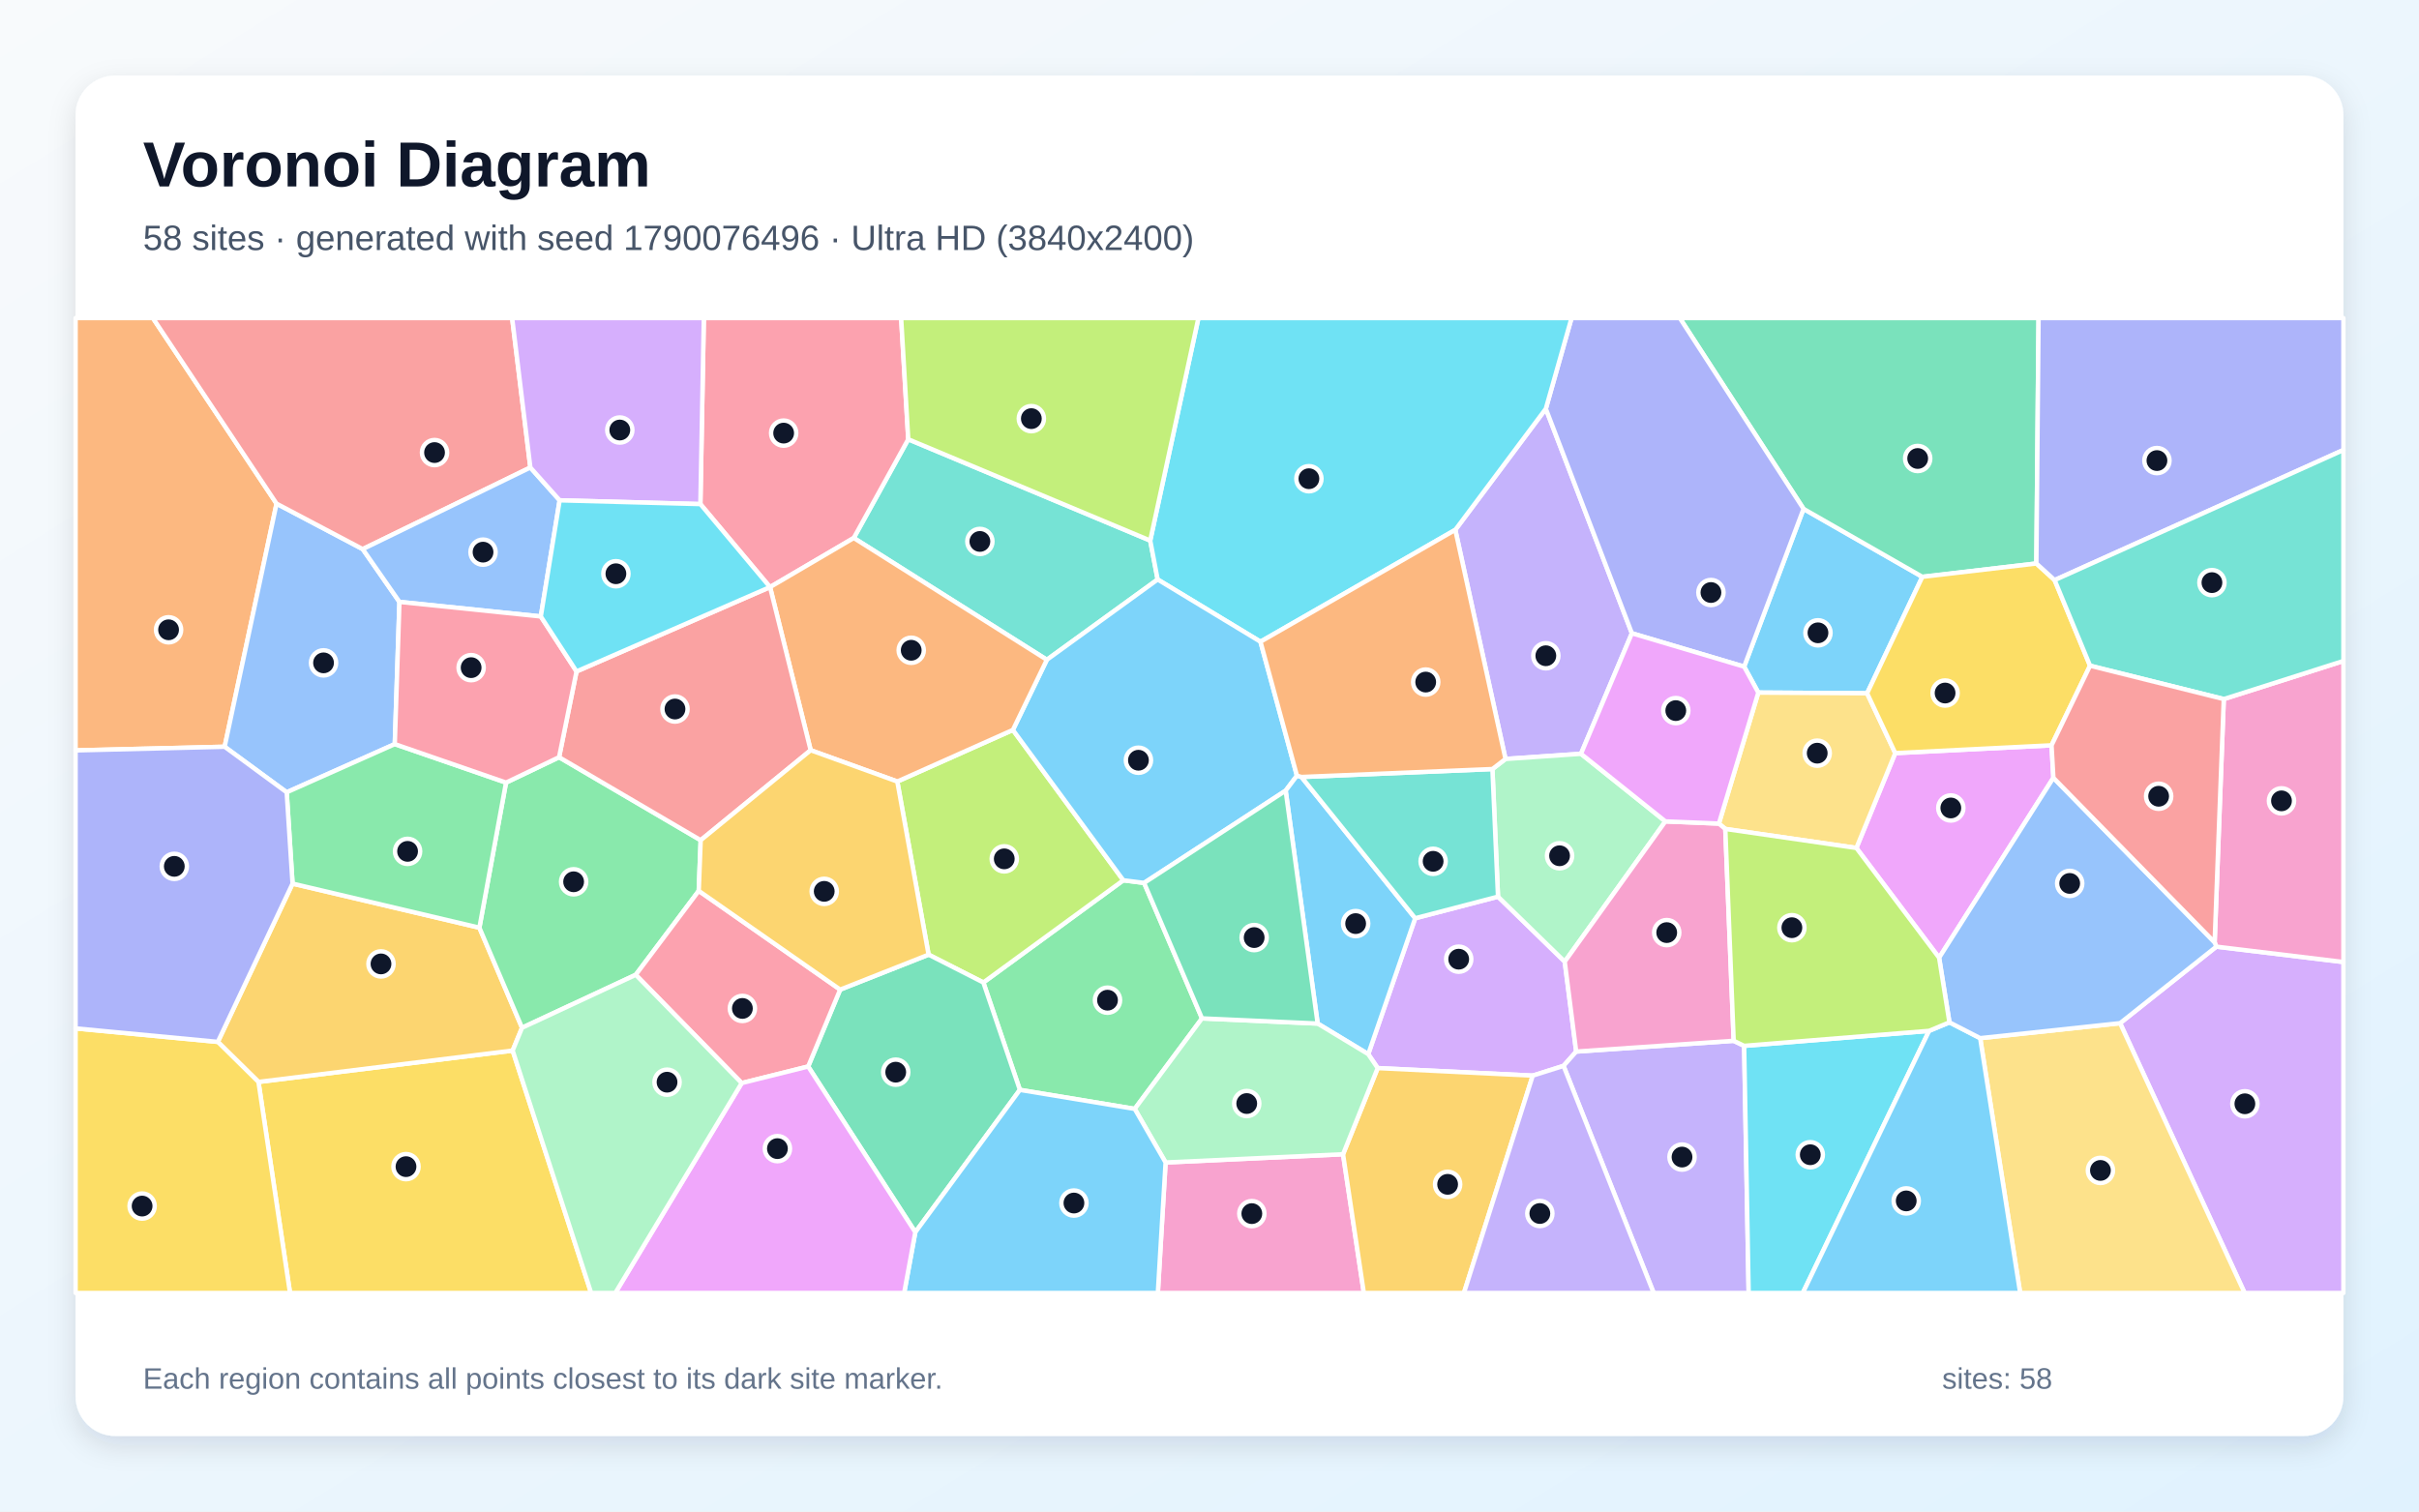
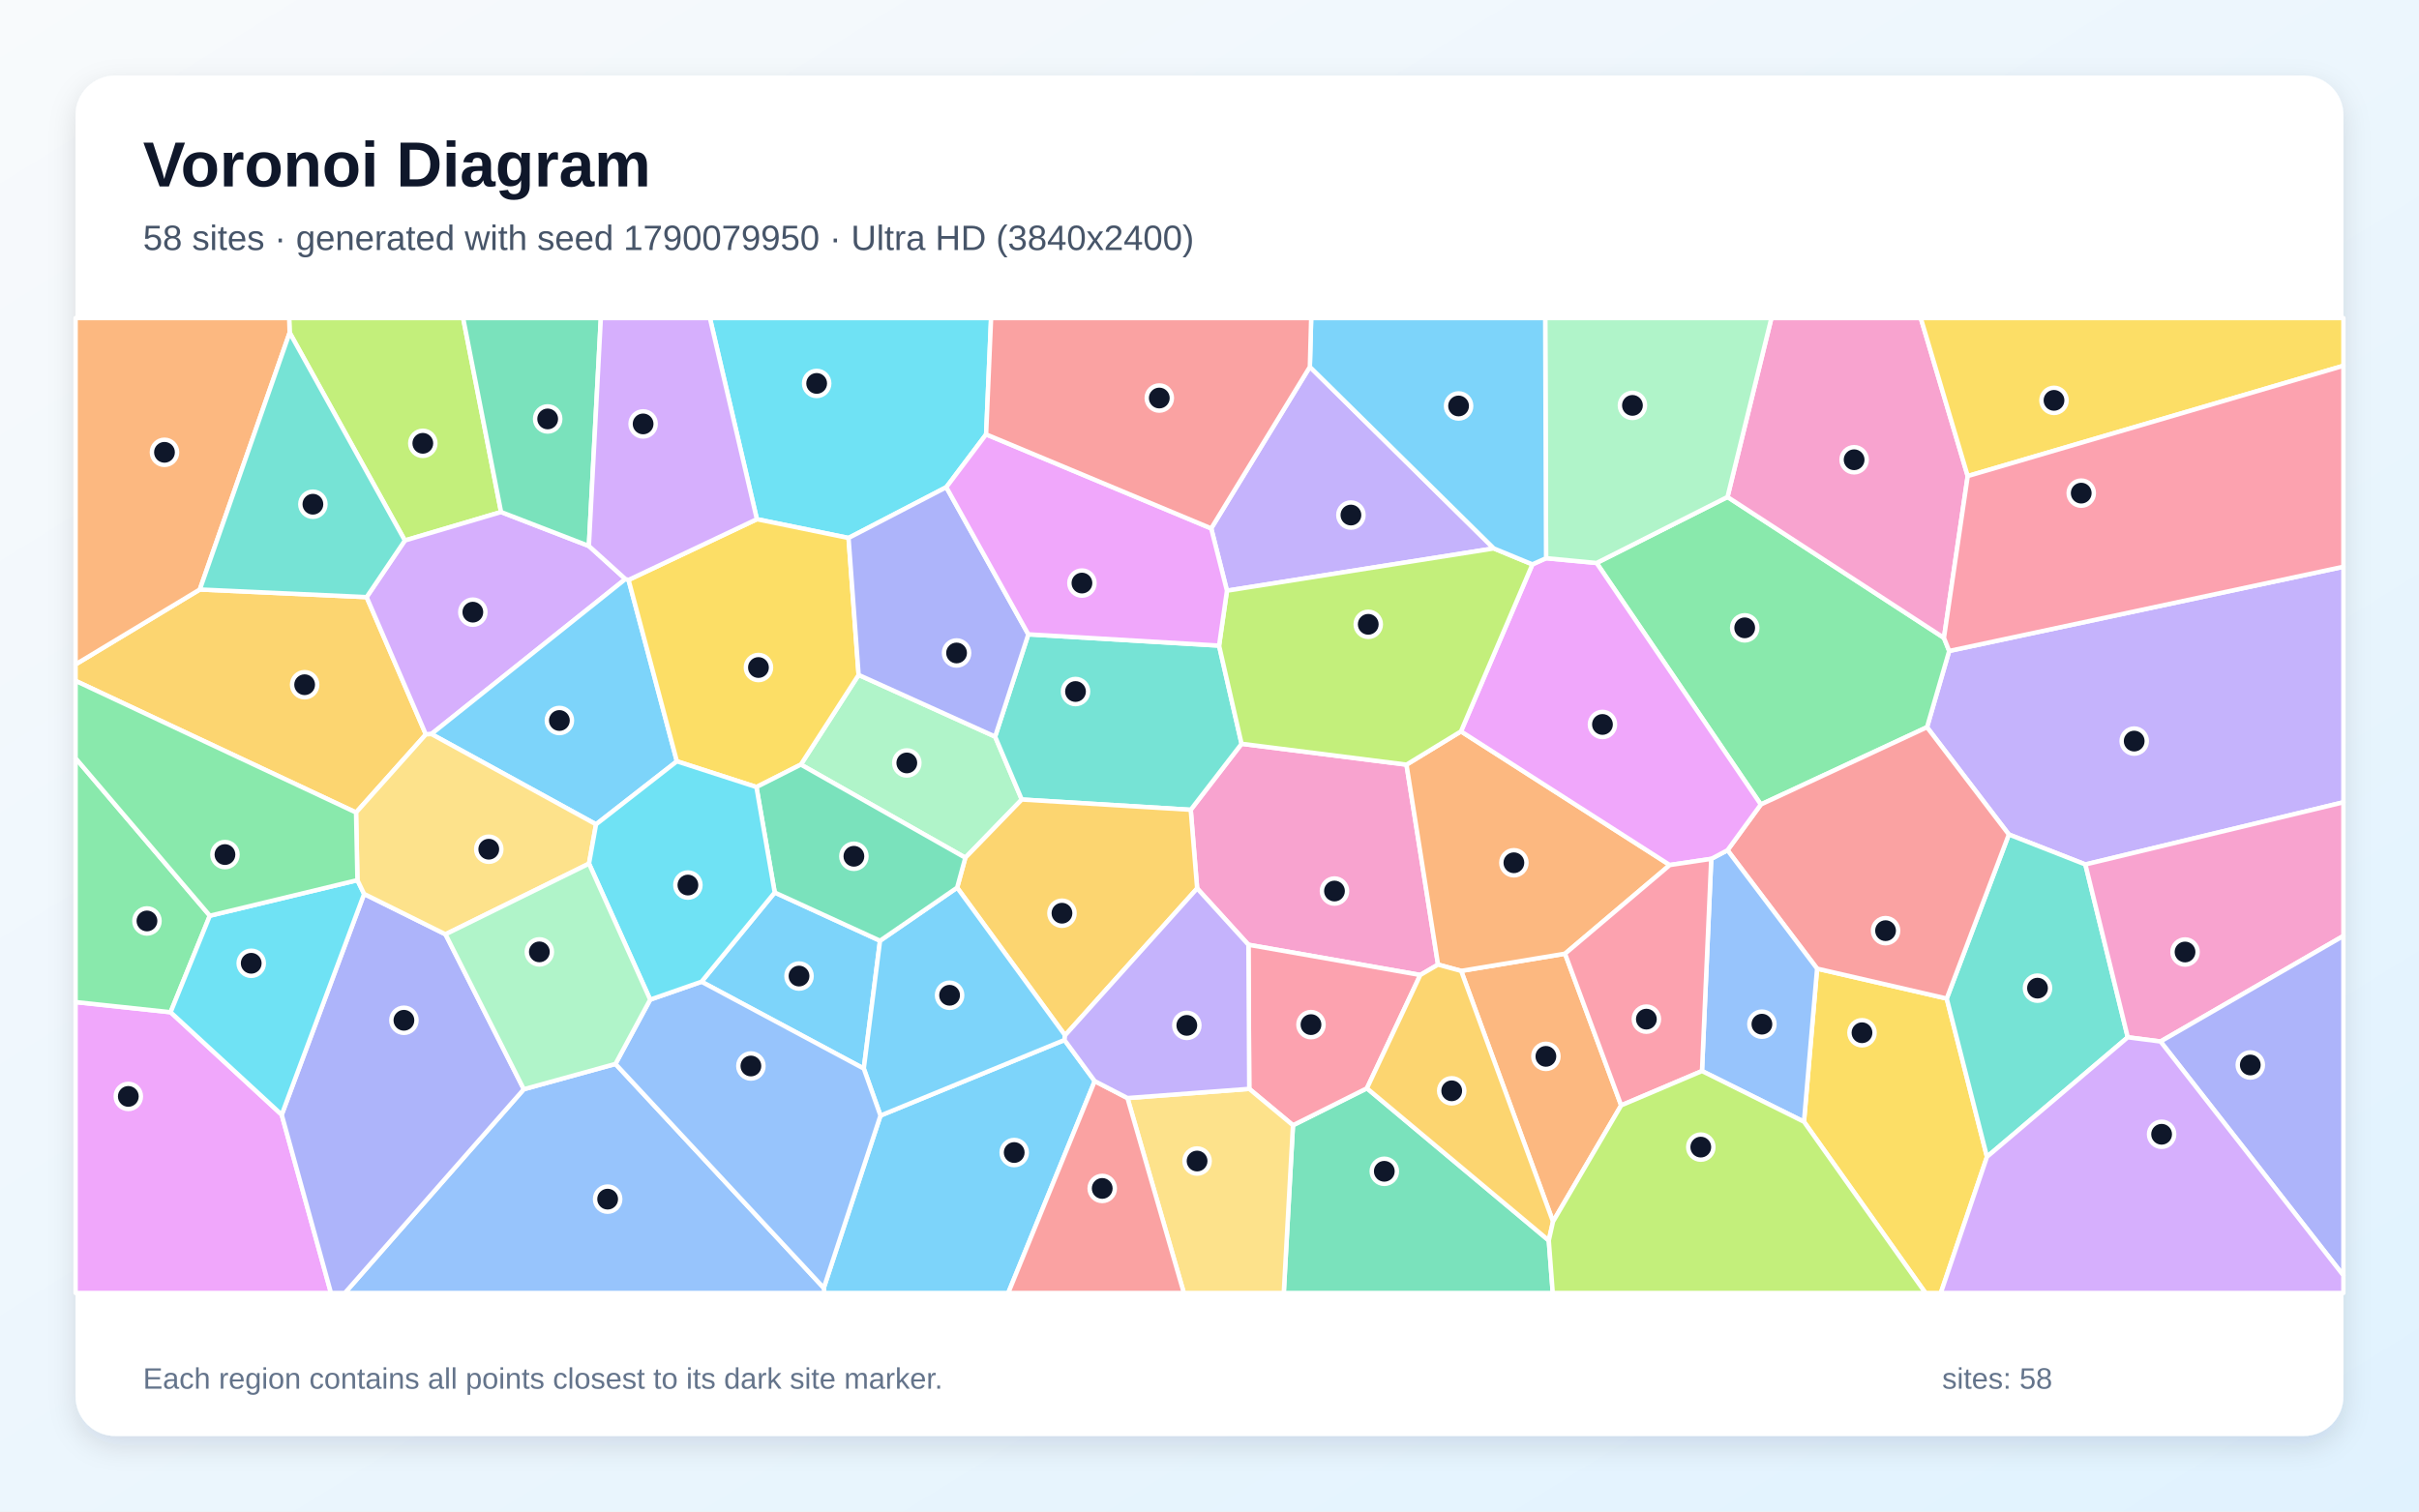
<svg xmlns="http://www.w3.org/2000/svg" width="3840" height="2400" viewBox="0 0 3840 2400" role="img" aria-labelledby="title description">
  <defs>
    <linearGradient id="background" x1="0" y1="0" x2="1" y2="1">
      <stop stop-color="#F8FAFC" />
      <stop offset="1" stop-color="#E0F2FE" />
    </linearGradient>
    <filter id="shadow" x="-5%" y="-5%" width="110%" height="110%">
      <feDropShadow dx="0" dy="15" stdDeviation="22" flood-color="#0F172A" flood-opacity=".12" />
    </filter>
  </defs>
  <rect width="3840" height="2400" fill="url(#background)" />
  <rect x="120" y="120" width="3600" height="2160" rx="63" fill="#FFFFFF" filter="url(#shadow)" />
  <g font-family="Arial, sans-serif">
    <text x="227" y="296" font-size="101" font-weight="700" fill="#0F172A">Voronoi Diagram</text>
-     <text x="227" y="397" font-size="56" fill="#475569">58 sites · generated with seed 1790076496 · Ultra HD (3840x2400)</text>
+     <text x="227" y="397" font-size="56" fill="#475569">58 sites · generated with seed 1790079950 · Ultra HD (3840x2400)</text>
  </g>
  <g stroke="#FFFFFF" stroke-width="7" stroke-linejoin="round">
-     <polygon points="2963.9,1100.8 2791.2,1099.7 2768.7,1058.5 2863.0,808.0 3051.6,915.9" fill="#38BDF8" fill-opacity="0.65" />
-     <polygon points="2509.7,1196.9 2389.9,1205.1 2310.2,841.3 2453.9,649.0 2590.5,1005.5" fill="#A78BFA" fill-opacity="0.65" />
-     <polygon points="1850.3,1845.8 2132.0,1832.7 2165.0,2053.0 1838.0,2053.0" fill="#F472B6" fill-opacity="0.65" />
-     <polygon points="439.0,799.7 356.6,1185.7 120.0,1191.5 120.0,505.0 242.7,505.0" fill="#FB923C" fill-opacity="0.65" />
-     <polygon points="410.3,1717.9 813.8,1668.1 938.4,2053.0 460.4,2053.0" fill="#FACC15" fill-opacity="0.65" />
-     <polygon points="1619.0,1730.5 1561.0,1560.0 1783.2,1397.7 1816.2,1401.9 1908.1,1617.0 1801.3,1760.7" fill="#4ADE80" fill-opacity="0.65" />
-     <polygon points="1825.9,858.3 1837.7,920.1 1661.8,1047.6 1355.3,854.2 1441.8,697.5" fill="#2DD4BF" fill-opacity="0.65" />
-     <polygon points="575.8,871.9 634.1,955.7 626.7,1181.5 455.1,1258.0 356.6,1185.7 439.0,799.7" fill="#60A5FA" fill-opacity="0.65" />
-     <polygon points="3259.6,1235.0 3078.2,1520.7 2946.9,1346.4 3008.6,1195.8 3256.7,1183.4" fill="#E879F9" fill-opacity="0.65" />
-     <polygon points="3232.6,894.7 3051.6,915.9 2863.0,808.0 2666.6,505.0 3236.1,505.0" fill="#34D399" fill-opacity="0.65" />
-     <polygon points="841.9,742.3 575.8,871.9 439.0,799.7 242.7,505.0 813.0,505.0" fill="#F87171" fill-opacity="0.65" />
-     <polygon points="2590.5,1005.5 2453.9,649.0 2494.7,505.0 2666.6,505.0 2863.0,808.0 2768.7,1058.5" fill="#818CF8" fill-opacity="0.65" />
-     <polygon points="464.4,1403.0 761.0,1473.0 828.7,1631.9 813.8,1668.1 410.3,1717.9 345.8,1654.3" fill="#FBBF24" fill-opacity="0.65" />
-     <polygon points="1474.1,1515.8 1424.4,1240.9 1607.9,1159.0 1783.2,1397.7 1561.0,1560.0" fill="#A3E635" fill-opacity="0.65" />
-     <polygon points="2502.1,1669.7 2482.0,1692.4 2433.1,1707.9 2187.0,1695.9 2172.0,1673.8 2246.5,1458.0 2378.0,1423.7 2483.9,1526.9" fill="#C084FC" fill-opacity="0.65" />
-     <polygon points="1441.8,697.5 1355.3,854.2 1222.4,932.2 1222.3,932.2 1111.8,800.4 1117.3,505.0 1430.5,505.0" fill="#FB7185" fill-opacity="0.65" />
-     <polygon points="2000.9,1018.9 1837.7,920.1 1825.9,858.3 1902.4,505.0 2494.7,505.0 2453.9,649.0 2310.2,841.3" fill="#22D3EE" fill-opacity="0.65" />
-     <polygon points="2643.7,1304.2 2483.9,1526.9 2378.0,1423.7 2369.1,1221.1 2389.9,1205.1 2509.7,1196.9" fill="#86EFAC" fill-opacity="0.65" />
-     <polygon points="3008.6,1195.8 2946.9,1346.4 2738.8,1316.2 2728.6,1307.7 2791.2,1099.7 2963.9,1100.8" fill="#FCD34D" fill-opacity="0.65" />
-     <polygon points="2058.8,1231.6 2040.9,1255.4 1816.2,1401.9 1783.2,1397.7 1607.9,1159.0 1661.8,1047.6 1837.7,920.1 2000.9,1018.9" fill="#38BDF8" fill-opacity="0.65" />
-     <polygon points="2066.0,1233.7 2246.5,1458.0 2172.0,1673.8 2091.7,1625.2 2040.9,1255.4 2058.8,1231.6" fill="#38BDF8" fill-opacity="0.65" />
-     <polygon points="2482.0,1692.4 2502.1,1669.7 2752.1,1652.6 2768.7,1660.6 2775.9,2053.0 2625.1,2053.0" fill="#A78BFA" fill-opacity="0.65" />
-     <polygon points="2752.1,1652.6 2502.1,1669.7 2483.9,1526.9 2643.7,1304.2 2728.6,1307.7 2738.8,1316.2" fill="#F472B6" fill-opacity="0.65" />
-     <polygon points="1607.9,1159.0 1424.4,1240.9 1286.9,1191.2 1222.4,932.2 1355.3,854.2 1661.8,1047.6" fill="#FB923C" fill-opacity="0.65" />
-     <polygon points="3261.6,921.1 3317.8,1057.0 3256.7,1183.4 3008.6,1195.8 2963.9,1100.8 3051.6,915.9 3232.6,894.7" fill="#FACC15" fill-opacity="0.65" />
-     <polygon points="828.7,1631.9 761.0,1473.0 803.3,1242.6 887.5,1202.3 1112.3,1334.1 1109.2,1414.5 1009.2,1547.8" fill="#4ADE80" fill-opacity="0.65" />
-     <polygon points="2369.1,1221.1 2378.0,1423.7 2246.5,1458.0 2066.0,1233.7" fill="#2DD4BF" fill-opacity="0.65" />
-     <polygon points="841.9,742.3 888.4,794.4 858.5,978.8 634.1,955.7 575.8,871.9" fill="#60A5FA" fill-opacity="0.65" />
-     <polygon points="2728.6,1307.7 2643.7,1304.2 2509.7,1196.9 2590.5,1005.5 2768.7,1058.5 2791.2,1099.7" fill="#E879F9" fill-opacity="0.65" />
-     <polygon points="1282.9,1693.4 1333.7,1571.3 1474.1,1515.8 1561.0,1560.0 1619.0,1730.5 1453.0,1956.5" fill="#34D399" fill-opacity="0.65" />
-     <polygon points="915.2,1066.1 1222.3,932.2 1222.4,932.2 1286.9,1191.2 1112.3,1334.1 887.5,1202.3" fill="#F87171" fill-opacity="0.65" />
-     <polygon points="3261.6,921.1 3232.6,894.7 3236.1,505.0 3720.0,505.0 3720.0,714.5" fill="#818CF8" fill-opacity="0.65" />
-     <polygon points="2132.0,1832.7 2187.0,1695.9 2433.1,1707.9 2323.9,2053.0 2165.0,2053.0" fill="#FBBF24" fill-opacity="0.65" />
-     <polygon points="1825.9,858.3 1441.8,697.5 1430.5,505.0 1902.4,505.0" fill="#A3E635" fill-opacity="0.65" />
-     <polygon points="3365.5,1624.6 3518.3,1503.1 3720.0,1527.5 3720.0,2053.0 3563.2,2053.0" fill="#C084FC" fill-opacity="0.65" />
-     <polygon points="1177.4,1719.7 1009.2,1547.8 1109.2,1414.5 1333.7,1571.3 1282.9,1693.4" fill="#FB7185" fill-opacity="0.65" />
-     <polygon points="2768.7,1660.6 3062.3,1636.8 2861.8,2053.0 2775.9,2053.0" fill="#22D3EE" fill-opacity="0.65" />
-     <polygon points="2091.7,1625.2 2172.0,1673.8 2187.0,1695.9 2132.0,1832.7 1850.3,1845.8 1801.3,1760.7 1908.1,1617.0" fill="#86EFAC" fill-opacity="0.65" />
-     <polygon points="3143.4,1648.4 3365.5,1624.6 3563.2,2053.0 3206.9,2053.0" fill="#FCD34D" fill-opacity="0.65" />
-     <polygon points="1453.0,1956.5 1619.0,1730.5 1801.3,1760.7 1850.3,1845.8 1838.0,2053.0 1435.3,2053.0" fill="#38BDF8" fill-opacity="0.65" />
-     <polygon points="3062.3,1636.8 3094.6,1623.3 3143.4,1648.4 3206.9,2053.0 2861.8,2053.0" fill="#38BDF8" fill-opacity="0.65" />
-     <polygon points="2433.1,1707.9 2482.0,1692.4 2625.1,2053.0 2323.9,2053.0" fill="#A78BFA" fill-opacity="0.65" />
-     <polygon points="3518.3,1503.1 3515.6,1496.3 3530.1,1110.0 3720.0,1049.5 3720.0,1527.5" fill="#F472B6" fill-opacity="0.65" />
-     <polygon points="2369.1,1221.1 2066.0,1233.7 2058.8,1231.6 2000.9,1018.9 2310.2,841.3 2389.9,1205.1" fill="#FB923C" fill-opacity="0.65" />
-     <polygon points="120.0,1632.9 345.8,1654.3 410.3,1717.9 460.4,2053.0 120.0,2053.0" fill="#FACC15" fill-opacity="0.65" />
-     <polygon points="455.1,1258.0 626.7,1181.5 803.3,1242.6 761.0,1473.0 464.4,1403.0" fill="#4ADE80" fill-opacity="0.65" />
-     <polygon points="3530.1,1110.0 3317.8,1057.0 3261.6,921.1 3720.0,714.5 3720.0,1049.5" fill="#2DD4BF" fill-opacity="0.65" />
-     <polygon points="3515.6,1496.3 3518.3,1503.1 3365.5,1624.6 3143.4,1648.4 3094.6,1623.3 3078.2,1520.7 3259.6,1235.0" fill="#60A5FA" fill-opacity="0.65" />
-     <polygon points="1177.4,1719.7 1282.9,1693.4 1453.0,1956.5 1435.3,2053.0 976.7,2053.0" fill="#E879F9" fill-opacity="0.65" />
-     <polygon points="2091.7,1625.2 1908.1,1617.0 1816.2,1401.9 2040.9,1255.4" fill="#34D399" fill-opacity="0.65" />
-     <polygon points="3530.1,1110.0 3515.6,1496.3 3259.6,1235.0 3256.7,1183.4 3317.8,1057.0" fill="#F87171" fill-opacity="0.65" />
-     <polygon points="455.1,1258.0 464.4,1403.0 345.8,1654.3 120.0,1632.9 120.0,1191.5 356.6,1185.7" fill="#818CF8" fill-opacity="0.65" />
-     <polygon points="1333.7,1571.3 1109.2,1414.5 1112.3,1334.1 1286.9,1191.2 1424.4,1240.9 1474.1,1515.8" fill="#FBBF24" fill-opacity="0.65" />
-     <polygon points="3094.6,1623.3 3062.3,1636.8 2768.7,1660.6 2752.1,1652.6 2738.8,1316.2 2946.9,1346.4 3078.2,1520.7" fill="#A3E635" fill-opacity="0.65" />
-     <polygon points="1111.8,800.4 888.4,794.4 841.9,742.3 813.0,505.0 1117.3,505.0" fill="#C084FC" fill-opacity="0.65" />
-     <polygon points="858.5,978.8 915.2,1066.1 887.5,1202.3 803.3,1242.6 626.7,1181.5 634.1,955.7" fill="#FB7185" fill-opacity="0.65" />
-     <polygon points="1111.8,800.4 1222.3,932.2 915.2,1066.1 858.5,978.8 888.4,794.4" fill="#22D3EE" fill-opacity="0.65" />
-     <polygon points="813.8,1668.1 828.7,1631.9 1009.2,1547.8 1177.4,1719.7 976.7,2053.0 938.4,2053.0" fill="#86EFAC" fill-opacity="0.65" />
+     <polygon points="1307.7,2045.0 1397.7,1771.3 1689.8,1651.3 1737.8,1716.6 1600.5,2053.0 1308.7,2053.0" fill="#38BDF8" fill-opacity="0.65" />
+     <polygon points="3310.4,1372.6 3188.9,1325.0 3059.0,1154.7 3094.2,1033.6 3720.0,899.9 3720.0,1273.9" fill="#A78BFA" fill-opacity="0.65" />
+     <polygon points="1900.4,1410.6 1890.2,1285.8 1970.9,1181.0 2232.7,1214.1 2282.8,1531.6 2254.6,1548.1 1981.8,1500.1" fill="#F472B6" fill-opacity="0.65" />
+     <polygon points="2465.3,1939.7 2319.5,1541.6 2484.4,1514.3 2573.5,1755.1" fill="#FB923C" fill-opacity="0.65" />
+     <polygon points="2863.7,1781.1 2884.5,1538.0 3090.3,1585.5 3154.2,1836.8 3080.9,2053.0 3056.6,2053.0" fill="#FACC15" fill-opacity="0.65" />
+     <polygon points="2795.2,1277.4 2534.5,893.9 2742.3,789.1 3085.9,1012.8 3094.2,1033.6 3059.0,1154.7" fill="#4ADE80" fill-opacity="0.65" />
+     <polygon points="3154.2,1836.8 3090.3,1585.5 3188.9,1325.0 3310.4,1372.6 3377.7,1647.0" fill="#2DD4BF" fill-opacity="0.65" />
+     <polygon points="831.5,1729.5 977.0,1689.3 1307.7,2045.0 1308.7,2053.0 547.4,2053.0" fill="#60A5FA" fill-opacity="0.65" />
+     <polygon points="120.0,1591.1 270.8,1607.2 447.2,1770.0 525.4,2053.0 120.0,2053.0" fill="#E879F9" fill-opacity="0.65" />
+     <polygon points="2052.5,1786.7 2169.9,1728.0 2458.6,1969.7 2464.9,2053.0 2037.9,2053.0" fill="#34D399" fill-opacity="0.65" />
+     <polygon points="3090.3,1585.5 2884.5,1538.0 2742.3,1350.0 2795.2,1277.4 3059.0,1154.7 3188.9,1325.0" fill="#F87171" fill-opacity="0.65" />
+     <polygon points="447.2,1770.0 578.0,1419.4 707.2,1483.5 831.5,1729.5 547.4,2053.0 525.4,2053.0" fill="#818CF8" fill-opacity="0.65" />
+     <polygon points="317.2,936.0 582.0,948.1 676.0,1166.1 565.2,1290.1 120.0,1081.1 120.0,1054.9" fill="#FBBF24" fill-opacity="0.65" />
+     <polygon points="795.4,813.0 642.7,858.2 459.8,528.2 459.0,505.0 735.2,505.0" fill="#A3E635" fill-opacity="0.65" />
+     <polygon points="934.8,866.9 992.8,919.4 684.8,1165.5 676.0,1166.1 582.0,948.1 642.7,858.2 795.4,813.0" fill="#C084FC" fill-opacity="0.65" />
+     <polygon points="2169.9,1728.0 2052.5,1786.7 1983.1,1728.9 1981.8,1500.1 2254.6,1548.1" fill="#FB7185" fill-opacity="0.65" />
+     <polygon points="1565.4,689.7 1502.2,773.6 1347.0,854.2 1201.5,824.4 1126.9,505.0 1573.3,505.0" fill="#22D3EE" fill-opacity="0.65" />
+     <polygon points="1532.4,1361.9 1271.3,1214.0 1363.0,1071.6 1579.7,1169.6 1622.0,1269.5" fill="#86EFAC" fill-opacity="0.65" />
+     <polygon points="1789.8,1743.5 1983.1,1728.9 2052.5,1786.7 2037.9,2053.0 1879.3,2053.0" fill="#FCD34D" fill-opacity="0.65" />
+     <polygon points="997.8,920.8 1074.5,1208.8 946.2,1308.9 684.8,1165.5 992.8,919.4" fill="#38BDF8" fill-opacity="0.65" />
+     <polygon points="1113.6,1558.8 1229.8,1417.1 1397.0,1493.7 1371.2,1696.7" fill="#38BDF8" fill-opacity="0.65" />
+     <polygon points="2079.3,582.5 2371.3,870.8 1947.7,937.9 1922.7,839.0" fill="#A78BFA" fill-opacity="0.65" />
+     <polygon points="3123.6,755.9 3085.9,1012.8 2742.3,789.1 2812.0,505.0 3049.1,505.0" fill="#F472B6" fill-opacity="0.65" />
+     <polygon points="2319.2,1161.3 2650.7,1373.5 2484.4,1514.3 2319.5,1541.6 2282.8,1531.6 2232.7,1214.1" fill="#FB923C" fill-opacity="0.65" />
+     <polygon points="1363.0,1071.6 1271.3,1214.0 1200.8,1249.7 1074.5,1208.8 997.8,920.8 1201.5,824.4 1347.0,854.2" fill="#FACC15" fill-opacity="0.65" />
+     <polygon points="333.1,1454.0 270.8,1607.2 120.0,1591.1 120.0,1203.9" fill="#4ADE80" fill-opacity="0.65" />
+     <polygon points="1632.4,1007.2 1935.2,1025.1 1970.9,1181.0 1890.2,1285.8 1622.0,1269.5 1579.7,1169.6" fill="#2DD4BF" fill-opacity="0.65" />
+     <polygon points="2701.8,1700.6 2716.5,1363.7 2742.3,1350.0 2884.5,1538.0 2863.7,1781.1" fill="#60A5FA" fill-opacity="0.65" />
+     <polygon points="2716.5,1363.7 2650.7,1373.5 2319.2,1161.3 2432.6,896.1 2454.3,886.3 2534.5,893.9 2795.2,1277.4 2742.3,1350.0" fill="#E879F9" fill-opacity="0.65" />
+     <polygon points="934.8,866.9 795.4,813.0 735.2,505.0 953.8,505.0" fill="#34D399" fill-opacity="0.65" />
+     <polygon points="1737.8,1716.6 1789.8,1743.5 1879.3,2053.0 1600.5,2053.0" fill="#F87171" fill-opacity="0.65" />
+     <polygon points="1632.4,1007.2 1579.7,1169.6 1363.0,1071.6 1347.0,854.2 1502.2,773.6" fill="#818CF8" fill-opacity="0.65" />
+     <polygon points="1690.7,1643.9 1519.4,1409.4 1532.4,1361.9 1622.0,1269.5 1890.2,1285.8 1900.4,1410.6" fill="#FBBF24" fill-opacity="0.65" />
+     <polygon points="1935.2,1025.1 1947.7,937.9 2371.3,870.8 2432.6,896.1 2319.2,1161.3 2232.7,1214.1 1970.9,1181.0" fill="#A3E635" fill-opacity="0.65" />
+     <polygon points="1201.5,824.4 997.8,920.8 992.8,919.4 934.8,866.9 953.8,505.0 1126.9,505.0" fill="#C084FC" fill-opacity="0.65" />
+     <polygon points="2573.5,1755.1 2484.4,1514.3 2650.7,1373.5 2716.5,1363.7 2701.8,1700.6" fill="#FB7185" fill-opacity="0.65" />
+     <polygon points="333.1,1454.0 567.4,1397.5 578.0,1419.4 447.2,1770.0 270.8,1607.2" fill="#22D3EE" fill-opacity="0.65" />
+     <polygon points="2742.3,789.1 2534.5,893.9 2454.3,886.3 2452.9,505.0 2812.0,505.0" fill="#86EFAC" fill-opacity="0.65" />
+     <polygon points="946.2,1308.9 935.0,1371.3 707.2,1483.5 578.0,1419.4 567.4,1397.5 565.2,1290.1 676.0,1166.1 684.8,1165.5" fill="#FCD34D" fill-opacity="0.65" />
+     <polygon points="1371.2,1696.7 1397.0,1493.7 1519.4,1409.4 1690.7,1643.9 1689.8,1651.3 1397.7,1771.3" fill="#38BDF8" fill-opacity="0.65" />
+     <polygon points="2454.3,886.3 2432.6,896.1 2371.3,870.8 2079.3,582.5 2081.4,505.0 2452.9,505.0" fill="#38BDF8" fill-opacity="0.65" />
+     <polygon points="1983.1,1728.9 1789.8,1743.5 1737.8,1716.6 1689.8,1651.3 1690.7,1643.9 1900.4,1410.6 1981.8,1500.1" fill="#A78BFA" fill-opacity="0.65" />
+     <polygon points="3429.7,1653.7 3377.7,1647.0 3310.4,1372.6 3720.0,1273.9 3720.0,1486.1" fill="#F472B6" fill-opacity="0.65" />
+     <polygon points="459.8,528.2 317.2,936.0 120.0,1054.9 120.0,505.0 459.0,505.0" fill="#FB923C" fill-opacity="0.65" />
+     <polygon points="3123.6,755.9 3049.1,505.0 3720.0,505.0 3720.0,580.8" fill="#FACC15" fill-opacity="0.65" />
+     <polygon points="565.2,1290.1 567.4,1397.5 333.1,1454.0 120.0,1203.9 120.0,1081.1" fill="#4ADE80" fill-opacity="0.65" />
+     <polygon points="459.8,528.2 642.7,858.2 582.0,948.1 317.2,936.0" fill="#2DD4BF" fill-opacity="0.65" />
+     <polygon points="977.0,1689.3 1032.1,1587.2 1113.6,1558.8 1371.2,1696.7 1397.7,1771.3 1307.7,2045.0" fill="#60A5FA" fill-opacity="0.65" />
+     <polygon points="1922.7,839.0 1947.7,937.9 1935.2,1025.1 1632.4,1007.2 1502.2,773.6 1565.4,689.7" fill="#E879F9" fill-opacity="0.65" />
+     <polygon points="1519.4,1409.4 1397.0,1493.7 1229.8,1417.1 1200.8,1249.7 1271.3,1214.0 1532.4,1361.9" fill="#34D399" fill-opacity="0.65" />
+     <polygon points="2079.3,582.5 1922.7,839.0 1565.4,689.7 1573.3,505.0 2081.4,505.0" fill="#F87171" fill-opacity="0.65" />
+     <polygon points="3429.7,1653.7 3720.0,1486.1 3720.0,2025.2" fill="#818CF8" fill-opacity="0.65" />
+     <polygon points="2458.6,1969.7 2169.9,1728.0 2254.6,1548.1 2282.8,1531.6 2319.5,1541.6 2465.3,1939.7" fill="#FBBF24" fill-opacity="0.65" />
+     <polygon points="2458.6,1969.7 2465.3,1939.7 2573.5,1755.1 2701.8,1700.6 2863.7,1781.1 3056.6,2053.0 2464.9,2053.0" fill="#A3E635" fill-opacity="0.65" />
+     <polygon points="3154.2,1836.8 3377.7,1647.0 3429.7,1653.7 3720.0,2025.2 3720.0,2053.0 3080.9,2053.0" fill="#C084FC" fill-opacity="0.65" />
+     <polygon points="3094.2,1033.6 3085.9,1012.8 3123.6,755.9 3720.0,580.8 3720.0,899.9" fill="#FB7185" fill-opacity="0.65" />
+     <polygon points="1229.8,1417.1 1113.6,1558.8 1032.1,1587.2 935.0,1371.3 946.2,1308.9 1074.5,1208.8 1200.8,1249.7" fill="#22D3EE" fill-opacity="0.65" />
+     <polygon points="1032.1,1587.2 977.0,1689.3 831.5,1729.5 707.2,1483.5 935.0,1371.3" fill="#86EFAC" fill-opacity="0.65" />
  </g>
  <g>
-     <circle cx="2885.9" cy="1004.8" r="20" fill="#0F172A" stroke="#FFFFFF" stroke-width="7" />
-     <circle cx="2453.9" cy="1041.2" r="20" fill="#0F172A" stroke="#FFFFFF" stroke-width="7" />
-     <circle cx="1987.2" cy="1927.0" r="20" fill="#0F172A" stroke="#FFFFFF" stroke-width="7" />
-     <circle cx="267.6" cy="1000.0" r="20" fill="#0F172A" stroke="#FFFFFF" stroke-width="7" />
-     <circle cx="644.5" cy="1852.4" r="20" fill="#0F172A" stroke="#FFFFFF" stroke-width="7" />
-     <circle cx="1758.1" cy="1588.1" r="20" fill="#0F172A" stroke="#FFFFFF" stroke-width="7" />
-     <circle cx="1555.5" cy="859.7" r="20" fill="#0F172A" stroke="#FFFFFF" stroke-width="7" />
-     <circle cx="513.6" cy="1052.5" r="20" fill="#0F172A" stroke="#FFFFFF" stroke-width="7" />
-     <circle cx="3096.8" cy="1282.9" r="20" fill="#0F172A" stroke="#FFFFFF" stroke-width="7" />
-     <circle cx="3044.2" cy="728.0" r="20" fill="#0F172A" stroke="#FFFFFF" stroke-width="7" />
-     <circle cx="689.8" cy="718.6" r="20" fill="#0F172A" stroke="#FFFFFF" stroke-width="7" />
-     <circle cx="2716.0" cy="940.8" r="20" fill="#0F172A" stroke="#FFFFFF" stroke-width="7" />
-     <circle cx="604.8" cy="1530.5" r="20" fill="#0F172A" stroke="#FFFFFF" stroke-width="7" />
-     <circle cx="1594.2" cy="1363.7" r="20" fill="#0F172A" stroke="#FFFFFF" stroke-width="7" />
-     <circle cx="2315.6" cy="1523.0" r="20" fill="#0F172A" stroke="#FFFFFF" stroke-width="7" />
-     <circle cx="1244.0" cy="687.7" r="20" fill="#0F172A" stroke="#FFFFFF" stroke-width="7" />
-     <circle cx="2077.8" cy="760.1" r="20" fill="#0F172A" stroke="#FFFFFF" stroke-width="7" />
-     <circle cx="2475.7" cy="1358.8" r="20" fill="#0F172A" stroke="#FFFFFF" stroke-width="7" />
-     <circle cx="2884.7" cy="1195.9" r="20" fill="#0F172A" stroke="#FFFFFF" stroke-width="7" />
-     <circle cx="1807.2" cy="1207.1" r="20" fill="#0F172A" stroke="#FFFFFF" stroke-width="7" />
-     <circle cx="2152.0" cy="1466.5" r="20" fill="#0F172A" stroke="#FFFFFF" stroke-width="7" />
-     <circle cx="2670.1" cy="1837.2" r="20" fill="#0F172A" stroke="#FFFFFF" stroke-width="7" />
-     <circle cx="2645.8" cy="1480.8" r="20" fill="#0F172A" stroke="#FFFFFF" stroke-width="7" />
-     <circle cx="1446.5" cy="1032.5" r="20" fill="#0F172A" stroke="#FFFFFF" stroke-width="7" />
-     <circle cx="3087.7" cy="1100.4" r="20" fill="#0F172A" stroke="#FFFFFF" stroke-width="7" />
-     <circle cx="910.6" cy="1400.1" r="20" fill="#0F172A" stroke="#FFFFFF" stroke-width="7" />
-     <circle cx="2275.0" cy="1367.6" r="20" fill="#0F172A" stroke="#FFFFFF" stroke-width="7" />
-     <circle cx="766.8" cy="876.7" r="20" fill="#0F172A" stroke="#FFFFFF" stroke-width="7" />
-     <circle cx="2660.2" cy="1128.3" r="20" fill="#0F172A" stroke="#FFFFFF" stroke-width="7" />
-     <circle cx="1421.9" cy="1702.4" r="20" fill="#0F172A" stroke="#FFFFFF" stroke-width="7" />
-     <circle cx="1071.5" cy="1125.8" r="20" fill="#0F172A" stroke="#FFFFFF" stroke-width="7" />
-     <circle cx="3424.0" cy="731.3" r="20" fill="#0F172A" stroke="#FFFFFF" stroke-width="7" />
-     <circle cx="2298.0" cy="1880.5" r="20" fill="#0F172A" stroke="#FFFFFF" stroke-width="7" />
-     <circle cx="1637.2" cy="664.7" r="20" fill="#0F172A" stroke="#FFFFFF" stroke-width="7" />
-     <circle cx="3563.6" cy="1752.6" r="20" fill="#0F172A" stroke="#FFFFFF" stroke-width="7" />
-     <circle cx="1178.5" cy="1601.2" r="20" fill="#0F172A" stroke="#FFFFFF" stroke-width="7" />
-     <circle cx="2873.7" cy="1833.5" r="20" fill="#0F172A" stroke="#FFFFFF" stroke-width="7" />
-     <circle cx="1979.1" cy="1752.2" r="20" fill="#0F172A" stroke="#FFFFFF" stroke-width="7" />
-     <circle cx="3334.3" cy="1858.4" r="20" fill="#0F172A" stroke="#FFFFFF" stroke-width="7" />
-     <circle cx="1704.8" cy="1910.2" r="20" fill="#0F172A" stroke="#FFFFFF" stroke-width="7" />
-     <circle cx="3026.0" cy="1906.8" r="20" fill="#0F172A" stroke="#FFFFFF" stroke-width="7" />
-     <circle cx="2444.4" cy="1926.8" r="20" fill="#0F172A" stroke="#FFFFFF" stroke-width="7" />
-     <circle cx="3621.7" cy="1271.6" r="20" fill="#0F172A" stroke="#FFFFFF" stroke-width="7" />
-     <circle cx="2263.2" cy="1083.0" r="20" fill="#0F172A" stroke="#FFFFFF" stroke-width="7" />
-     <circle cx="225.6" cy="1915.0" r="20" fill="#0F172A" stroke="#FFFFFF" stroke-width="7" />
-     <circle cx="647.0" cy="1351.8" r="20" fill="#0F172A" stroke="#FFFFFF" stroke-width="7" />
-     <circle cx="3511.3" cy="925.1" r="20" fill="#0F172A" stroke="#FFFFFF" stroke-width="7" />
-     <circle cx="3285.5" cy="1402.7" r="20" fill="#0F172A" stroke="#FFFFFF" stroke-width="7" />
-     <circle cx="1234.1" cy="1823.8" r="20" fill="#0F172A" stroke="#FFFFFF" stroke-width="7" />
-     <circle cx="1990.9" cy="1488.7" r="20" fill="#0F172A" stroke="#FFFFFF" stroke-width="7" />
-     <circle cx="3426.7" cy="1264.3" r="20" fill="#0F172A" stroke="#FFFFFF" stroke-width="7" />
-     <circle cx="276.7" cy="1375.6" r="20" fill="#0F172A" stroke="#FFFFFF" stroke-width="7" />
-     <circle cx="1308.4" cy="1415.3" r="20" fill="#0F172A" stroke="#FFFFFF" stroke-width="7" />
-     <circle cx="2844.5" cy="1473.0" r="20" fill="#0F172A" stroke="#FFFFFF" stroke-width="7" />
-     <circle cx="983.9" cy="682.8" r="20" fill="#0F172A" stroke="#FFFFFF" stroke-width="7" />
-     <circle cx="747.9" cy="1060.1" r="20" fill="#0F172A" stroke="#FFFFFF" stroke-width="7" />
-     <circle cx="977.7" cy="911.0" r="20" fill="#0F172A" stroke="#FFFFFF" stroke-width="7" />
-     <circle cx="1058.9" cy="1718.3" r="20" fill="#0F172A" stroke="#FFFFFF" stroke-width="7" />
+     <circle cx="1610.0" cy="1830.0" r="20" fill="#0F172A" stroke="#FFFFFF" stroke-width="7" />
+     <circle cx="3387.9" cy="1176.7" r="20" fill="#0F172A" stroke="#FFFFFF" stroke-width="7" />
+     <circle cx="2118.4" cy="1414.8" r="20" fill="#0F172A" stroke="#FFFFFF" stroke-width="7" />
+     <circle cx="2454.0" cy="1677.3" r="20" fill="#0F172A" stroke="#FFFFFF" stroke-width="7" />
+     <circle cx="2955.8" cy="1639.8" r="20" fill="#0F172A" stroke="#FFFFFF" stroke-width="7" />
+     <circle cx="2769.6" cy="996.9" r="20" fill="#0F172A" stroke="#FFFFFF" stroke-width="7" />
+     <circle cx="3234.4" cy="1569.0" r="20" fill="#0F172A" stroke="#FFFFFF" stroke-width="7" />
+     <circle cx="964.6" cy="1904.0" r="20" fill="#0F172A" stroke="#FFFFFF" stroke-width="7" />
+     <circle cx="203.7" cy="1740.9" r="20" fill="#0F172A" stroke="#FFFFFF" stroke-width="7" />
+     <circle cx="2197.5" cy="1859.8" r="20" fill="#0F172A" stroke="#FFFFFF" stroke-width="7" />
+     <circle cx="2993.2" cy="1477.7" r="20" fill="#0F172A" stroke="#FFFFFF" stroke-width="7" />
+     <circle cx="641.2" cy="1620.0" r="20" fill="#0F172A" stroke="#FFFFFF" stroke-width="7" />
+     <circle cx="483.6" cy="1087.2" r="20" fill="#0F172A" stroke="#FFFFFF" stroke-width="7" />
+     <circle cx="671.2" cy="703.9" r="20" fill="#0F172A" stroke="#FFFFFF" stroke-width="7" />
+     <circle cx="750.6" cy="972.0" r="20" fill="#0F172A" stroke="#FFFFFF" stroke-width="7" />
+     <circle cx="2081.1" cy="1626.9" r="20" fill="#0F172A" stroke="#FFFFFF" stroke-width="7" />
+     <circle cx="1296.4" cy="608.8" r="20" fill="#0F172A" stroke="#FFFFFF" stroke-width="7" />
+     <circle cx="1439.5" cy="1211.4" r="20" fill="#0F172A" stroke="#FFFFFF" stroke-width="7" />
+     <circle cx="1900.3" cy="1843.5" r="20" fill="#0F172A" stroke="#FFFFFF" stroke-width="7" />
+     <circle cx="888.0" cy="1144.0" r="20" fill="#0F172A" stroke="#FFFFFF" stroke-width="7" />
+     <circle cx="1268.4" cy="1549.8" r="20" fill="#0F172A" stroke="#FFFFFF" stroke-width="7" />
+     <circle cx="2144.5" cy="817.8" r="20" fill="#0F172A" stroke="#FFFFFF" stroke-width="7" />
+     <circle cx="2943.3" cy="730.0" r="20" fill="#0F172A" stroke="#FFFFFF" stroke-width="7" />
+     <circle cx="2403.2" cy="1369.9" r="20" fill="#0F172A" stroke="#FFFFFF" stroke-width="7" />
+     <circle cx="1204.0" cy="1059.9" r="20" fill="#0F172A" stroke="#FFFFFF" stroke-width="7" />
+     <circle cx="233.3" cy="1462.3" r="20" fill="#0F172A" stroke="#FFFFFF" stroke-width="7" />
+     <circle cx="1707.3" cy="1098.0" r="20" fill="#0F172A" stroke="#FFFFFF" stroke-width="7" />
+     <circle cx="2796.9" cy="1626.2" r="20" fill="#0F172A" stroke="#FFFFFF" stroke-width="7" />
+     <circle cx="2543.8" cy="1150.3" r="20" fill="#0F172A" stroke="#FFFFFF" stroke-width="7" />
+     <circle cx="869.4" cy="665.2" r="20" fill="#0F172A" stroke="#FFFFFF" stroke-width="7" />
+     <circle cx="1749.7" cy="1887.0" r="20" fill="#0F172A" stroke="#FFFFFF" stroke-width="7" />
+     <circle cx="1518.5" cy="1036.8" r="20" fill="#0F172A" stroke="#FFFFFF" stroke-width="7" />
+     <circle cx="1685.8" cy="1450.0" r="20" fill="#0F172A" stroke="#FFFFFF" stroke-width="7" />
+     <circle cx="2172.0" cy="991.3" r="20" fill="#0F172A" stroke="#FFFFFF" stroke-width="7" />
+     <circle cx="1020.9" cy="673.1" r="20" fill="#0F172A" stroke="#FFFFFF" stroke-width="7" />
+     <circle cx="2613.5" cy="1618.2" r="20" fill="#0F172A" stroke="#FFFFFF" stroke-width="7" />
+     <circle cx="398.8" cy="1529.5" r="20" fill="#0F172A" stroke="#FFFFFF" stroke-width="7" />
+     <circle cx="2591.4" cy="643.7" r="20" fill="#0F172A" stroke="#FFFFFF" stroke-width="7" />
+     <circle cx="775.9" cy="1348.4" r="20" fill="#0F172A" stroke="#FFFFFF" stroke-width="7" />
+     <circle cx="1507.4" cy="1580.3" r="20" fill="#0F172A" stroke="#FFFFFF" stroke-width="7" />
+     <circle cx="2315.4" cy="644.6" r="20" fill="#0F172A" stroke="#FFFFFF" stroke-width="7" />
+     <circle cx="1884.0" cy="1628.1" r="20" fill="#0F172A" stroke="#FFFFFF" stroke-width="7" />
+     <circle cx="3468.6" cy="1511.6" r="20" fill="#0F172A" stroke="#FFFFFF" stroke-width="7" />
+     <circle cx="261.1" cy="718.2" r="20" fill="#0F172A" stroke="#FFFFFF" stroke-width="7" />
+     <circle cx="3260.6" cy="635.7" r="20" fill="#0F172A" stroke="#FFFFFF" stroke-width="7" />
+     <circle cx="357.1" cy="1356.9" r="20" fill="#0F172A" stroke="#FFFFFF" stroke-width="7" />
+     <circle cx="496.7" cy="800.6" r="20" fill="#0F172A" stroke="#FFFFFF" stroke-width="7" />
+     <circle cx="1192.0" cy="1692.6" r="20" fill="#0F172A" stroke="#FFFFFF" stroke-width="7" />
+     <circle cx="1717.5" cy="925.8" r="20" fill="#0F172A" stroke="#FFFFFF" stroke-width="7" />
+     <circle cx="1355.5" cy="1359.6" r="20" fill="#0F172A" stroke="#FFFFFF" stroke-width="7" />
+     <circle cx="1840.3" cy="632.0" r="20" fill="#0F172A" stroke="#FFFFFF" stroke-width="7" />
+     <circle cx="3572.2" cy="1691.0" r="20" fill="#0F172A" stroke="#FFFFFF" stroke-width="7" />
+     <circle cx="2304.5" cy="1732.0" r="20" fill="#0F172A" stroke="#FFFFFF" stroke-width="7" />
+     <circle cx="2699.9" cy="1821.4" r="20" fill="#0F172A" stroke="#FFFFFF" stroke-width="7" />
+     <circle cx="3431.4" cy="1801.0" r="20" fill="#0F172A" stroke="#FFFFFF" stroke-width="7" />
+     <circle cx="3303.8" cy="783.0" r="20" fill="#0F172A" stroke="#FFFFFF" stroke-width="7" />
+     <circle cx="1092.0" cy="1405.3" r="20" fill="#0F172A" stroke="#FFFFFF" stroke-width="7" />
+     <circle cx="856.2" cy="1511.4" r="20" fill="#0F172A" stroke="#FFFFFF" stroke-width="7" />
  </g>
  <g font-family="Arial, sans-serif" font-size="47" fill="#64748B">
    <text x="227" y="2205">Each region contains all points closest to its dark site marker.</text>
    <text x="3083" y="2205">sites: 58</text>
  </g>
</svg>
